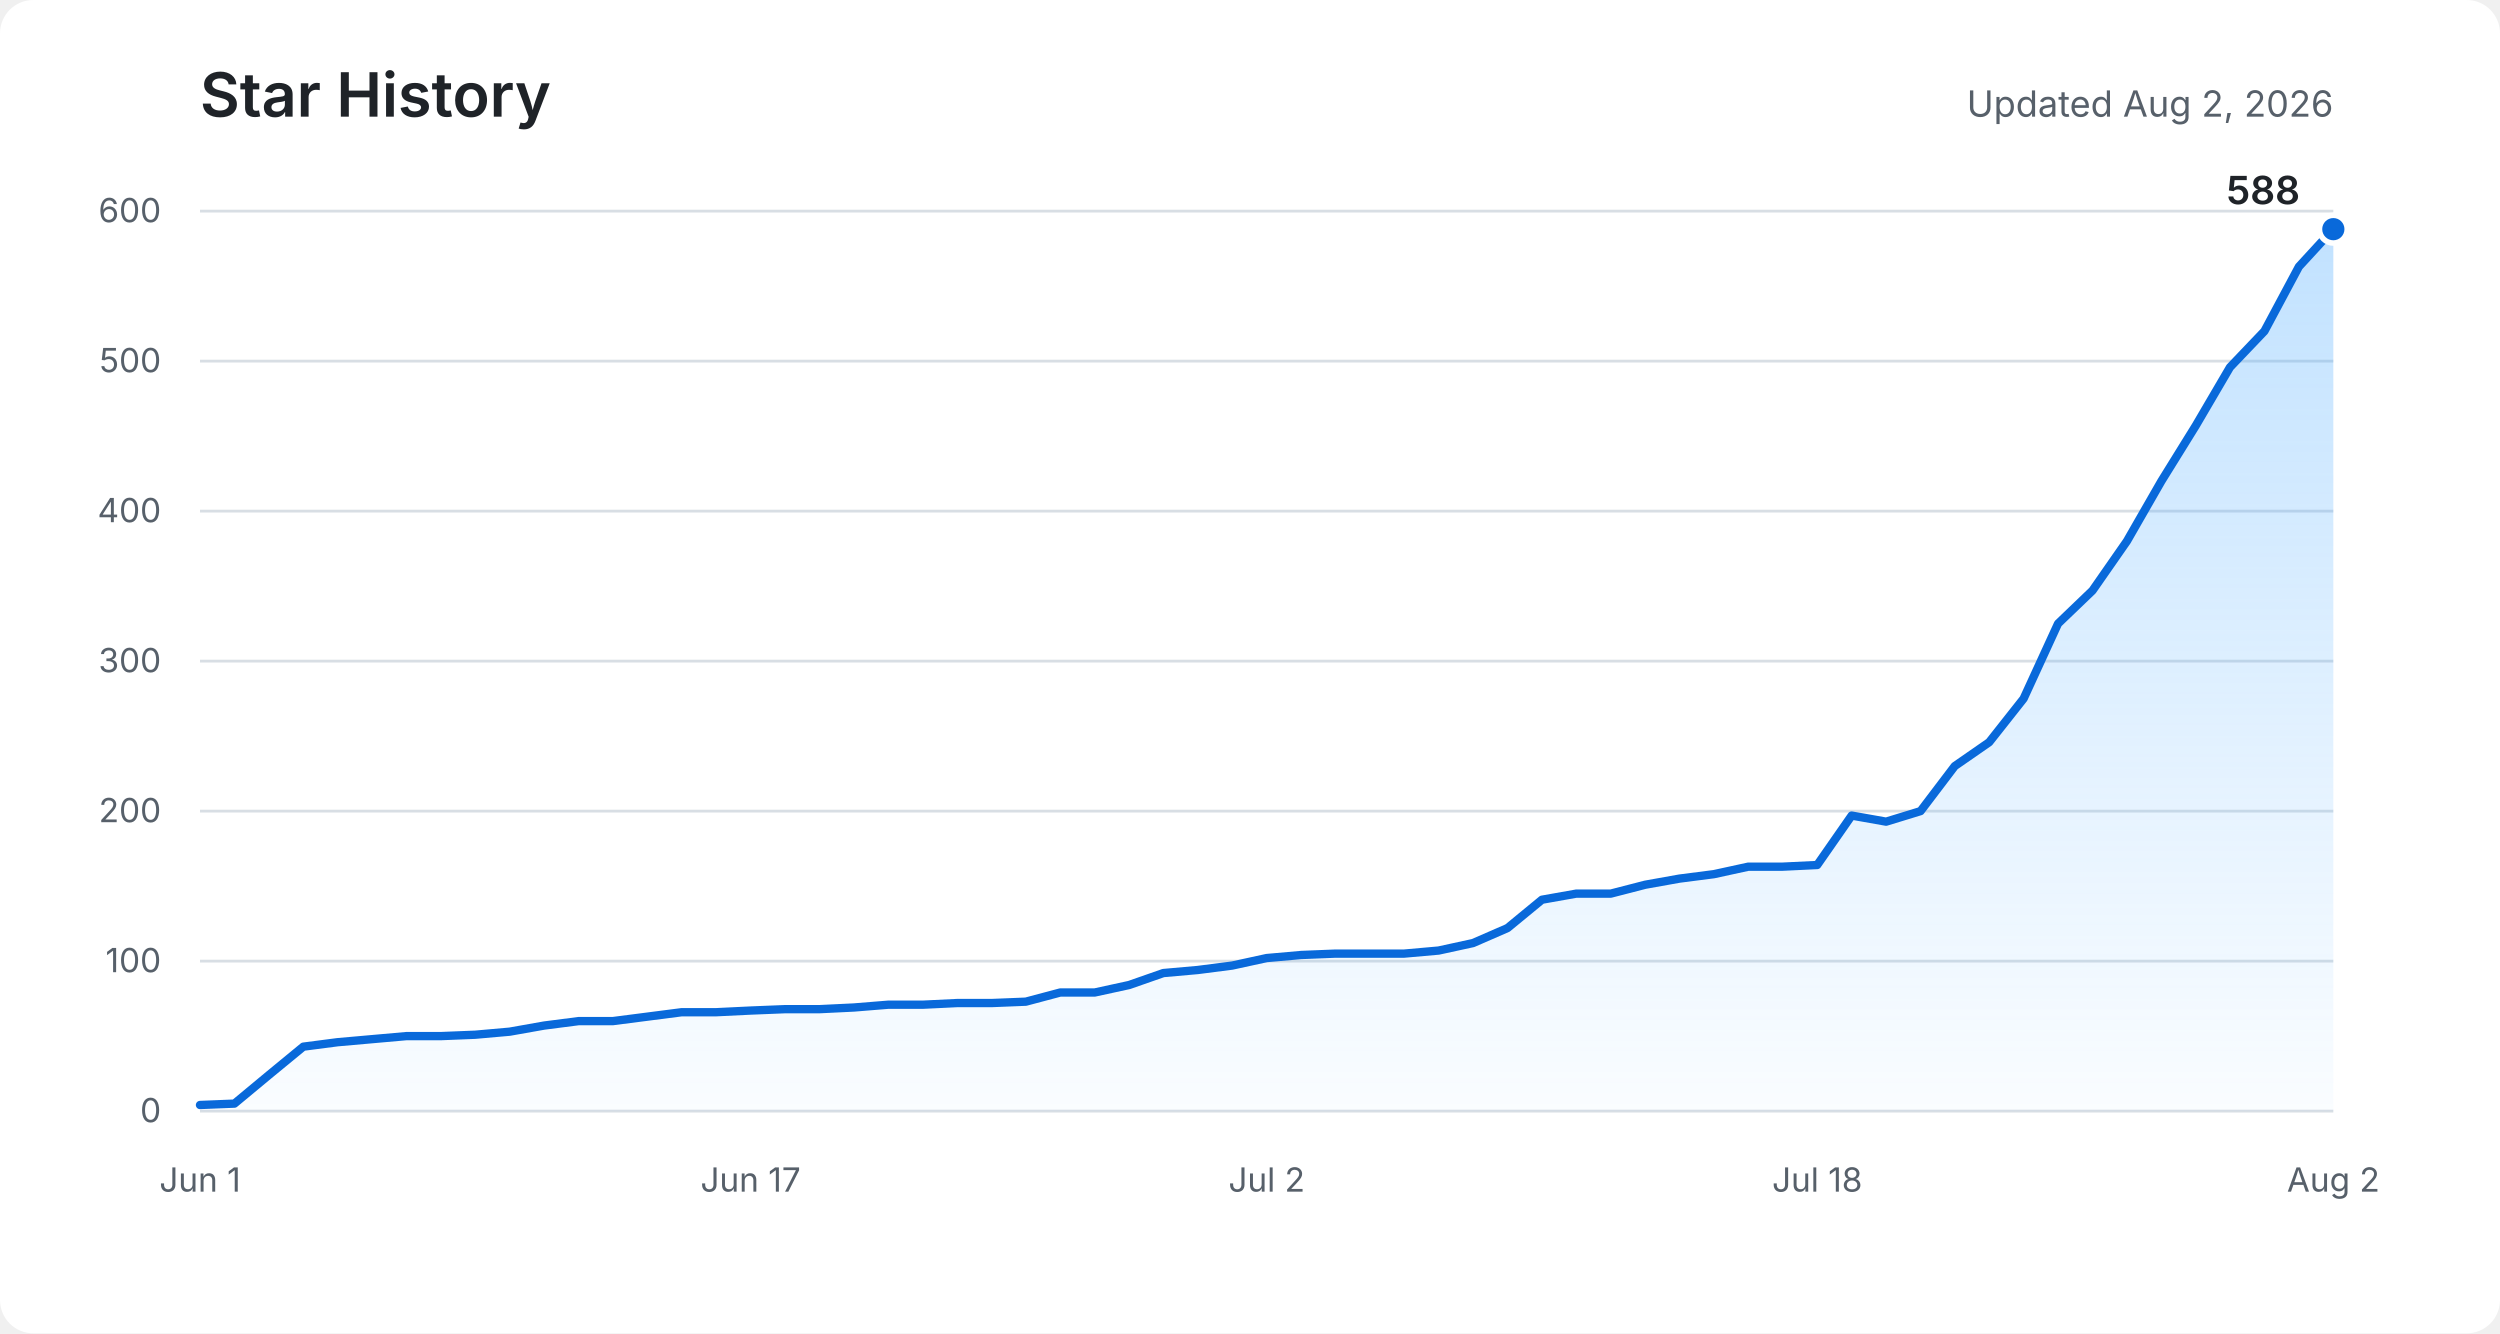
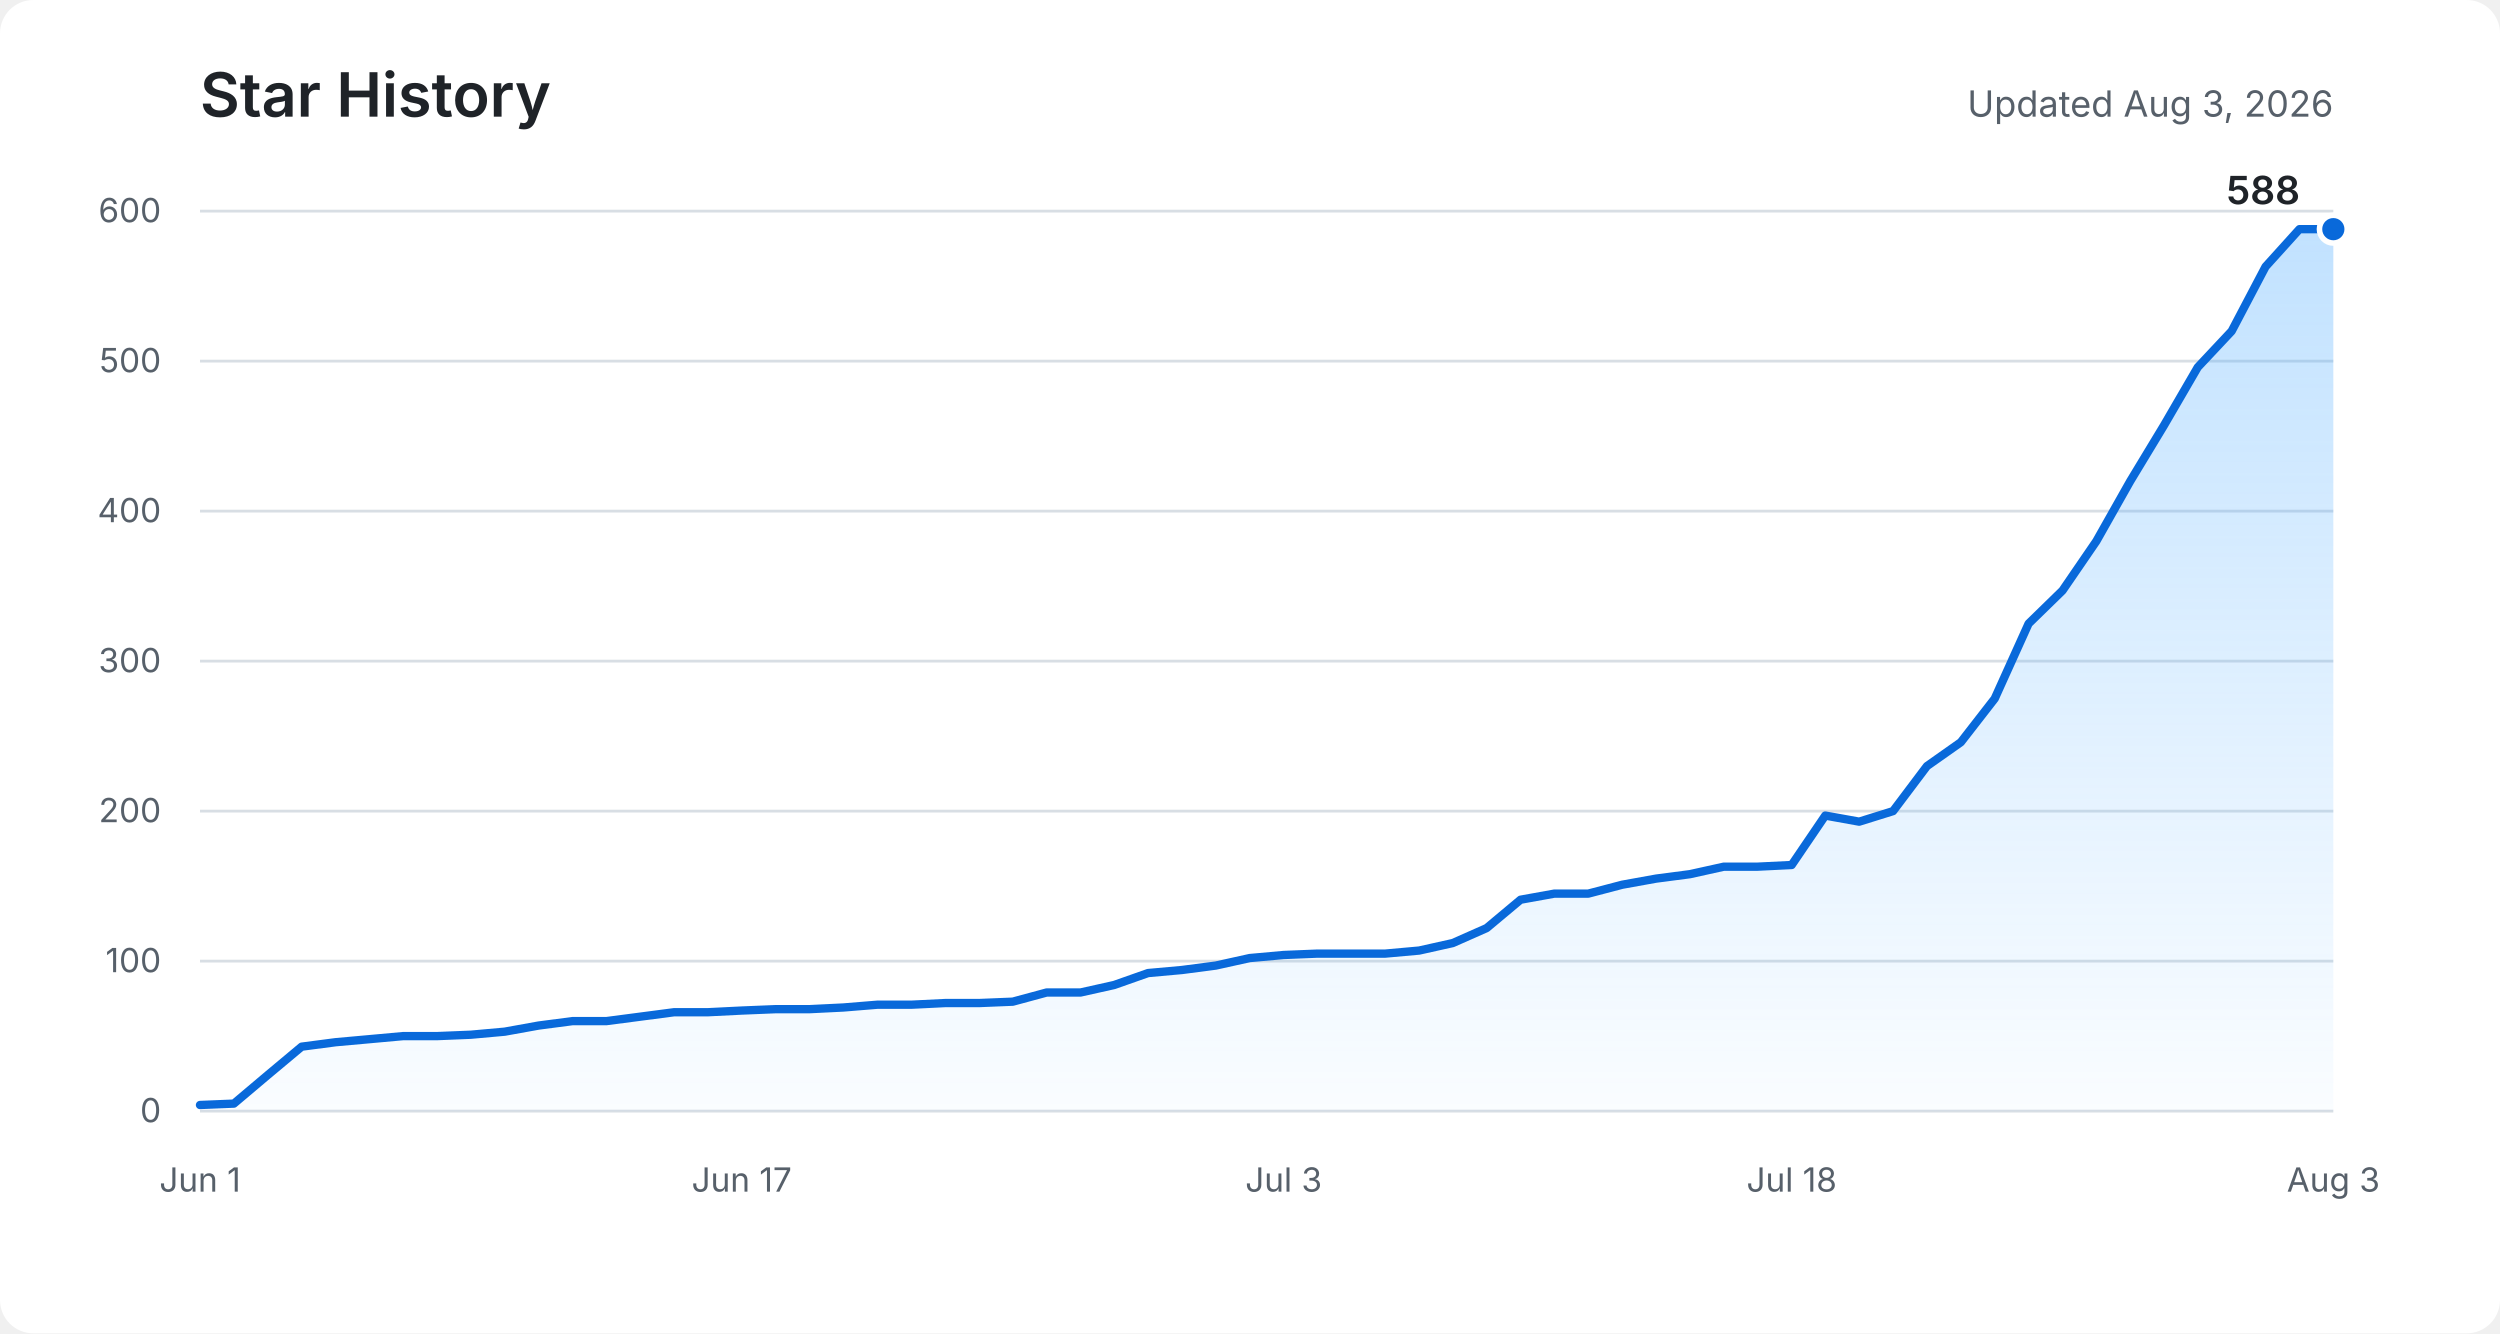
<svg xmlns="http://www.w3.org/2000/svg" role="img" aria-labelledby="title description" viewBox="0 0 900 480">
  <defs>
    <linearGradient id="area" x1="0" y1="0" x2="0" y2="1">
      <stop offset="0%" stop-color="#54aeff" stop-opacity="0.36" />
      <stop offset="100%" stop-color="#54aeff" stop-opacity="0.03" />
    </linearGradient>
  </defs>
  <rect fill="#ffffff" width="900" height="480" rx="12" />
  <text fill="#1f2328" x="72" y="42" font-family="-apple-system, BlinkMacSystemFont, Segoe UI, sans-serif" font-size="22" font-weight="600">Star History</text>
-   <text fill="#57606a" x="840" y="42" text-anchor="end" font-family="-apple-system, BlinkMacSystemFont, Segoe UI, sans-serif" font-size="13">Updated Aug 2, 2026</text>
+   <text fill="#57606a" x="840" y="42" text-anchor="end" font-family="-apple-system, BlinkMacSystemFont, Segoe UI, sans-serif" font-size="13">Updated Aug 3, 2026</text>
  <g fill="none" stroke="#d8dee4" stroke-width="1">
    <path d="M72 400H840" />
    <path d="M72 346H840" />
    <path d="M72 292H840" />
    <path d="M72 238H840" />
    <path d="M72 184H840" />
    <path d="M72 130H840" />
    <path d="M72 76H840" />
  </g>
  <g fill="#57606a" font-family="-apple-system, BlinkMacSystemFont, Segoe UI, sans-serif" font-size="12">
    <text x="58" y="404" text-anchor="end">0</text>
    <text x="58" y="350" text-anchor="end">100</text>
    <text x="58" y="296" text-anchor="end">200</text>
    <text x="58" y="242" text-anchor="end">300</text>
    <text x="58" y="188" text-anchor="end">400</text>
    <text x="58" y="134" text-anchor="end">500</text>
    <text x="58" y="80" text-anchor="end">600</text>
    <text x="72" y="429" text-anchor="middle">Jun 1</text>
-     <text x="270.2" y="429" text-anchor="middle">Jun 17</text>
-     <text x="456" y="429" text-anchor="middle">Jul 2</text>
-     <text x="654.2" y="429" text-anchor="middle">Jul 18</text>
-     <text x="840" y="429" text-anchor="middle">Aug 2</text>
+     <text x="267" y="429" text-anchor="middle">Jun 17</text>
+     <text x="462.1" y="429" text-anchor="middle">Jul 3</text>
+     <text x="645" y="429" text-anchor="middle">Jul 18</text>
+     <text x="840" y="429" text-anchor="middle">Aug 3</text>
  </g>
-   <path fill="url(#area)" d="M72,397.8 L84.4,397.3 L96.8,387 L109.2,376.8 L121.5,375.2 L133.9,374.1 L146.3,373 L158.7,373 L171.1,372.5 L183.5,371.4 L195.9,369.2 L208.3,367.6 L220.6,367.6 L233,366 L245.4,364.4 L257.8,364.4 L270.2,363.8 L282.6,363.3 L295,363.3 L307.4,362.7 L319.7,361.7 L332.1,361.7 L344.5,361.1 L356.9,361.1 L369.3,360.6 L381.7,357.3 L394.1,357.3 L406.5,354.6 L418.8,350.3 L431.2,349.2 L443.6,347.6 L456,344.9 L468.4,343.8 L480.8,343.3 L493.2,343.3 L505.5,343.3 L517.9,342.2 L530.3,339.5 L542.7,334.1 L555.1,323.9 L567.5,321.7 L579.9,321.7 L592.3,318.5 L604.6,316.3 L617,314.7 L629.4,312 L641.8,312 L654.2,311.4 L666.6,293.6 L679,295.8 L691.4,292 L703.7,275.8 L716.1,267.2 L728.5,251.5 L740.9,224.5 L753.3,212.6 L765.7,194.8 L778.1,173.2 L790.5,153.2 L802.8,132.2 L815.2,119.2 L827.6,96 L840,82.5 L840,400 L72,400 Z" />
-   <polyline fill="none" stroke="#0969da" stroke-width="3" stroke-linecap="round" stroke-linejoin="round" points="72,397.8 84.4,397.3 96.8,387 109.2,376.8 121.5,375.2 133.9,374.1 146.3,373 158.7,373 171.1,372.5 183.5,371.4 195.9,369.2 208.3,367.6 220.6,367.6 233,366 245.4,364.4 257.8,364.4 270.2,363.8 282.6,363.3 295,363.3 307.4,362.7 319.7,361.7 332.1,361.7 344.5,361.1 356.9,361.1 369.3,360.6 381.7,357.3 394.1,357.3 406.5,354.6 418.8,350.3 431.2,349.2 443.6,347.6 456,344.9 468.4,343.8 480.8,343.3 493.2,343.3 505.5,343.3 517.9,342.2 530.3,339.5 542.7,334.1 555.1,323.9 567.5,321.7 579.9,321.7 592.3,318.5 604.6,316.3 617,314.7 629.4,312 641.8,312 654.2,311.4 666.6,293.6 679,295.8 691.4,292 703.7,275.8 716.1,267.2 728.5,251.5 740.9,224.5 753.3,212.6 765.7,194.8 778.1,173.2 790.5,153.2 802.8,132.2 815.2,119.2 827.6,96 840,82.5" />
+   <path fill="url(#area)" d="M72,397.8 L84.2,397.3 L96.4,387 L108.6,376.8 L120.8,375.2 L133,374.1 L145.1,373 L157.3,373 L169.5,372.5 L181.7,371.4 L193.9,369.2 L206.1,367.6 L218.3,367.6 L230.5,366 L242.7,364.4 L254.9,364.4 L267,363.8 L279.2,363.3 L291.4,363.3 L303.6,362.7 L315.8,361.7 L328,361.7 L340.2,361.1 L352.4,361.1 L364.6,360.6 L376.8,357.3 L389,357.3 L401.1,354.6 L413.3,350.3 L425.5,349.2 L437.7,347.6 L449.9,344.9 L462.1,343.8 L474.3,343.3 L486.5,343.3 L498.7,343.3 L510.9,342.2 L523,339.5 L535.2,334.1 L547.4,323.9 L559.6,321.7 L571.8,321.7 L584,318.5 L596.2,316.3 L608.4,314.7 L620.6,312 L632.8,312 L645,311.4 L657.1,293.6 L669.3,295.8 L681.5,292 L693.7,275.8 L705.9,267.2 L718.1,251.5 L730.3,224.5 L742.5,212.6 L754.7,194.8 L766.9,173.2 L779,153.2 L791.2,132.2 L803.4,119.2 L815.6,96 L827.8,82.5 L840,82.5 L840,400 L72,400 Z" />
+   <polyline fill="none" stroke="#0969da" stroke-width="3" stroke-linecap="round" stroke-linejoin="round" points="72,397.8 84.2,397.3 96.4,387 108.6,376.8 120.8,375.2 133,374.1 145.1,373 157.3,373 169.5,372.5 181.7,371.4 193.9,369.2 206.1,367.6 218.3,367.6 230.5,366 242.7,364.4 254.9,364.4 267,363.8 279.2,363.3 291.4,363.3 303.6,362.7 315.8,361.7 328,361.7 340.2,361.1 352.4,361.1 364.6,360.6 376.8,357.3 389,357.3 401.1,354.6 413.3,350.3 425.5,349.2 437.7,347.6 449.9,344.9 462.1,343.8 474.3,343.3 486.5,343.3 498.7,343.3 510.9,342.2 523,339.5 535.2,334.1 547.4,323.9 559.6,321.7 571.8,321.7 584,318.5 596.2,316.3 608.4,314.7 620.6,312 632.8,312 645,311.4 657.1,293.6 669.3,295.8 681.5,292 693.7,275.8 705.9,267.2 718.1,251.5 730.3,224.5 742.5,212.6 754.7,194.8 766.9,173.2 779,153.2 791.2,132.2 803.4,119.2 815.6,96 827.8,82.5 840,82.5" />
  <circle fill="#0969da" stroke="#ffffff" cx="840" cy="82.5" r="5" stroke-width="2" />
  <text fill="#1f2328" x="828" y="73.5" text-anchor="end" font-family="-apple-system, BlinkMacSystemFont, Segoe UI, sans-serif" font-size="14" font-weight="600">588</text>
</svg>
